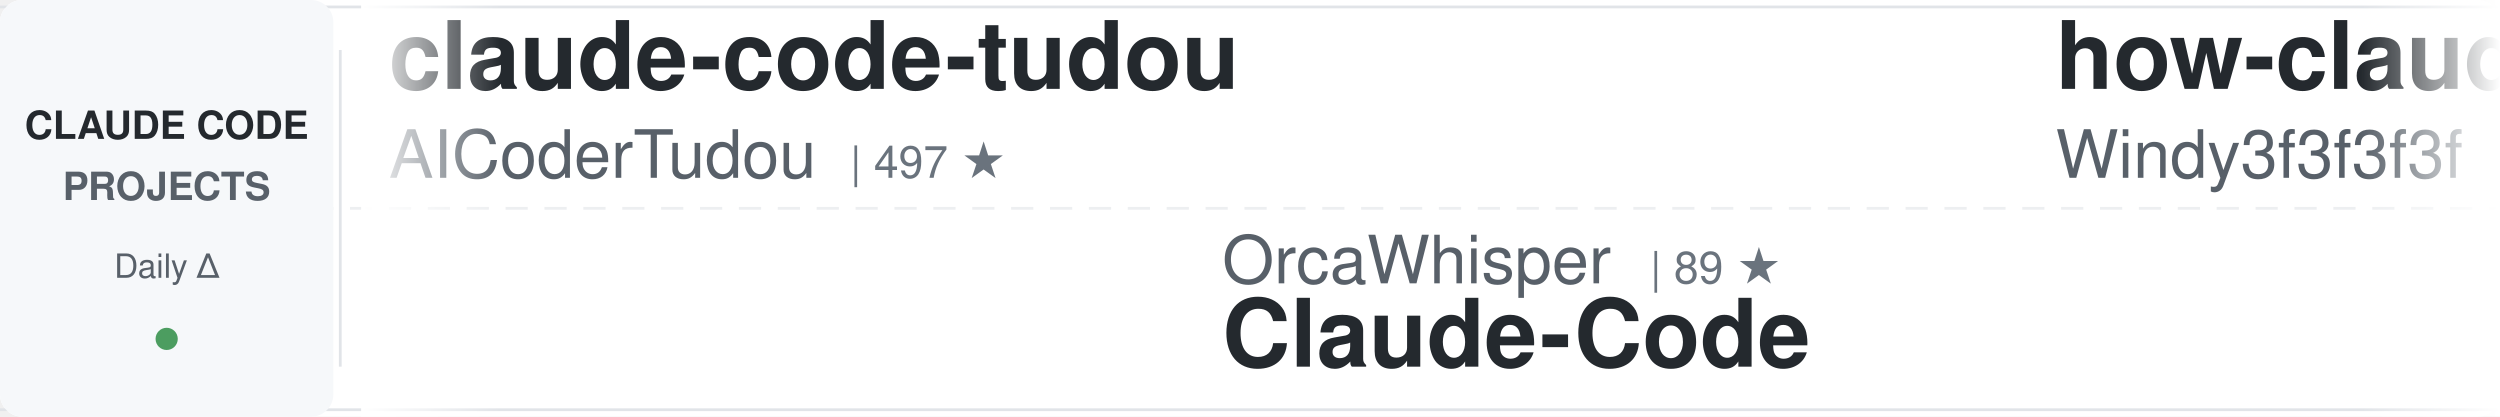
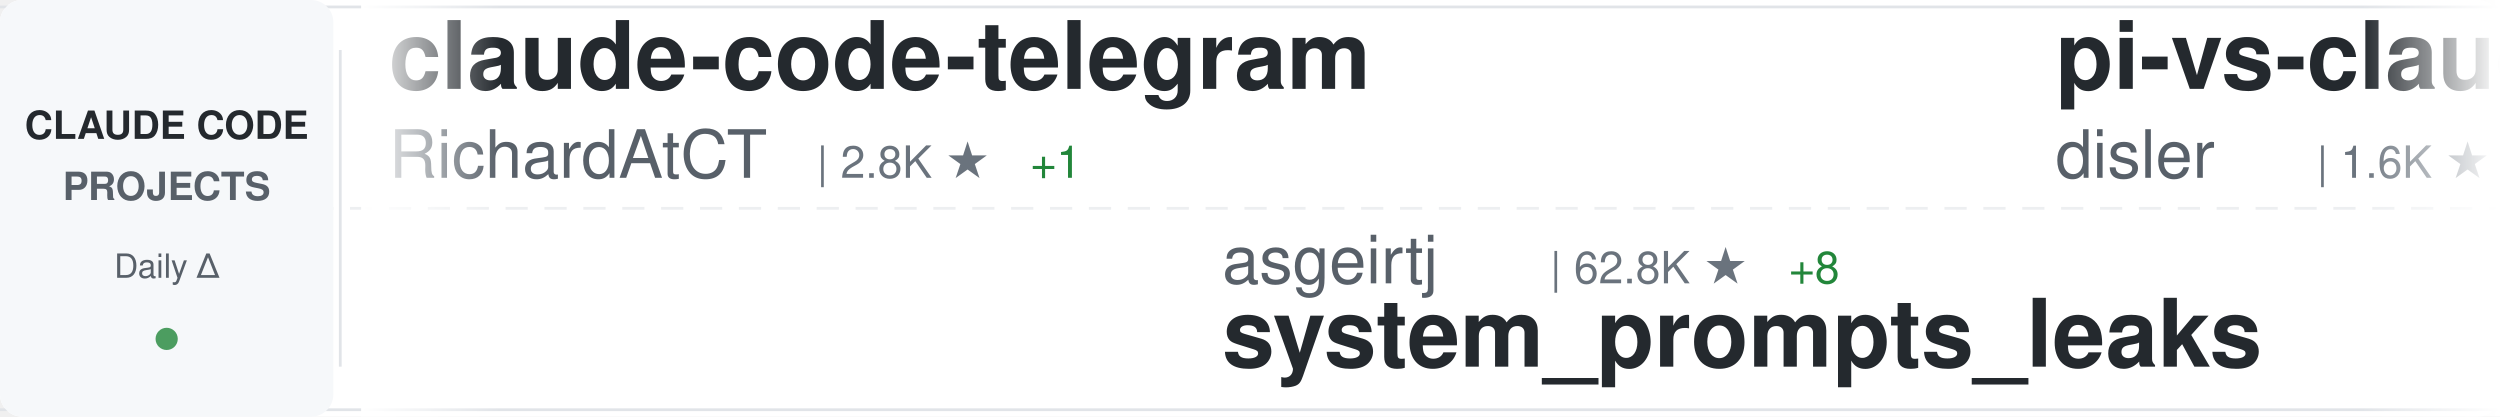
<svg xmlns="http://www.w3.org/2000/svg" width="900" height="150">
  <defs>
    <linearGradient id="awesomeLeftFade" x1="0%" y1="0%" x2="100%" y2="0%">
      <stop offset="0%" style="stop-color:#ffffff;stop-opacity:1" />
      <stop offset="100%" style="stop-color:#ffffff;stop-opacity:0" />
    </linearGradient>
    <linearGradient id="awesomeRightFade" x1="0%" y1="0%" x2="100%" y2="0%">
      <stop offset="0%" style="stop-color:#ffffff;stop-opacity:0" />
      <stop offset="100%" style="stop-color:#ffffff;stop-opacity:1" />
    </linearGradient>
  </defs>
  <rect width="900" height="150" fill="#ffffff" rx="8" />
  <rect x="0" y="2" width="900" height="1" fill="#e1e4e8" />
  <rect x="0" y="147" width="900" height="1" fill="#e1e4e8" />
  <line x1="0" y1="75" x2="900" y2="75" stroke="#e1e4e8" stroke-width="1" stroke-dasharray="8 6" opacity="0.6" />
  <rect x="0" y="0" width="120" height="150" fill="#f6f8fa" rx="8" />
  <text x="60" y="50" font-family="-apple-system, BlinkMacSystemFont, 'Segoe UI', Helvetica, Arial, sans-serif" font-size="14" font-weight="600" fill="#24292e" text-anchor="middle">CLAUDE CODE</text>
  <text x="60" y="72" font-family="-apple-system, BlinkMacSystemFont, 'Segoe UI', Helvetica, Arial, sans-serif" font-size="14" font-weight="600" fill="#586069" text-anchor="middle">PROJECTS</text>
  <text x="60" y="100" font-family="-apple-system, BlinkMacSystemFont, 'Segoe UI', Helvetica, Arial, sans-serif" font-size="12" font-weight="500" fill="#586069" text-anchor="middle">Daily Δ</text>
  <circle cx="60" cy="122" r="4" fill="#22863a" opacity="0.8" />
  <rect x="122" y="18" width="1" height="114" fill="#e1e4e8" />
  <clipPath id="awesomeTickerClip">
    <rect x="130" y="0" width="770" height="150" />
  </clipPath>
  <g clip-path="url(#awesomeTickerClip)">
    <g id="awesomeTickerItems">
      <animateTransform attributeName="transform" attributeType="XML" type="translate" from="0 0" to="-3000 0" dur="54s" repeatCount="indefinite" />
      <g transform="translate(0, 0)">
-         <text x="140" y="32" font-family="-apple-system, BlinkMacSystemFont, 'Segoe UI', Helvetica, Arial, sans-serif" font-size="34" font-weight="600" fill="#24292e">claude-code-tudou</text>
-         <text x="140" y="64" font-family="-apple-system, BlinkMacSystemFont, 'Segoe UI', Helvetica, Arial, sans-serif" font-size="24" font-weight="400" fill="#586069">AICoderTudou</text>
-         <text x="306" y="64" font-family="-apple-system, BlinkMacSystemFont, 'Segoe UI', Helvetica, Arial, sans-serif" font-size="16" font-weight="500" fill="#6a737d">| 497 ★</text>
+         <text x="140" y="32" font-family="-apple-system, BlinkMacSystemFont, 'Segoe UI', Helvetica, Arial, sans-serif" font-size="34" font-weight="600" fill="#24292e">claude-code-telegram</text>
+         <text x="140" y="64" font-family="-apple-system, BlinkMacSystemFont, 'Segoe UI', Helvetica, Arial, sans-serif" font-size="24" font-weight="400" fill="#586069">RichardAtCT</text>
+         <text x="294" y="64" font-family="-apple-system, BlinkMacSystemFont, 'Segoe UI', Helvetica, Arial, sans-serif" font-size="16" font-weight="500" fill="#6a737d">| 2.8K ★</text>
+         <text x="371" y="64" font-family="-apple-system, BlinkMacSystemFont, 'Segoe UI', Helvetica, Arial, sans-serif" font-size="16" font-weight="500" fill="#22863a"> +1</text>
      </g>
      <g transform="translate(300, 0)">
-         <text x="140" y="102" font-family="-apple-system, BlinkMacSystemFont, 'Segoe UI', Helvetica, Arial, sans-serif" font-size="24" font-weight="400" fill="#586069">OrcaWhisper</text>
-         <text x="294" y="102" font-family="-apple-system, BlinkMacSystemFont, 'Segoe UI', Helvetica, Arial, sans-serif" font-size="16" font-weight="500" fill="#6a737d">| 89 ★</text>
-         <text x="140" y="132" font-family="-apple-system, BlinkMacSystemFont, 'Segoe UI', Helvetica, Arial, sans-serif" font-size="34" font-weight="600" fill="#24292e">Claude-Code</text>
+         <text x="140" y="102" font-family="-apple-system, BlinkMacSystemFont, 'Segoe UI', Helvetica, Arial, sans-serif" font-size="24" font-weight="400" fill="#586069">asgeirtj</text>
+         <text x="258" y="102" font-family="-apple-system, BlinkMacSystemFont, 'Segoe UI', Helvetica, Arial, sans-serif" font-size="16" font-weight="500" fill="#6a737d">| 62.8K ★</text>
+         <text x="344" y="102" font-family="-apple-system, BlinkMacSystemFont, 'Segoe UI', Helvetica, Arial, sans-serif" font-size="16" font-weight="500" fill="#22863a"> +8</text>
+         <text x="140" y="132" font-family="-apple-system, BlinkMacSystemFont, 'Segoe UI', Helvetica, Arial, sans-serif" font-size="34" font-weight="600" fill="#24292e">system_prompts_leaks</text>
      </g>
      <g transform="translate(600, 0)">
-         <text x="140" y="32" font-family="-apple-system, BlinkMacSystemFont, 'Segoe UI', Helvetica, Arial, sans-serif" font-size="34" font-weight="600" fill="#24292e">how-claude-code-works</text>
-         <text x="140" y="64" font-family="-apple-system, BlinkMacSystemFont, 'Segoe UI', Helvetica, Arial, sans-serif" font-size="24" font-weight="400" fill="#586069">Windy3f3f3f3f</text>
-         <text x="318" y="64" font-family="-apple-system, BlinkMacSystemFont, 'Segoe UI', Helvetica, Arial, sans-serif" font-size="16" font-weight="500" fill="#6a737d">| 3.4K ★</text>
+         <text x="140" y="32" font-family="-apple-system, BlinkMacSystemFont, 'Segoe UI', Helvetica, Arial, sans-serif" font-size="34" font-weight="600" fill="#24292e">pi-vs-claude-code</text>
+         <text x="140" y="64" font-family="-apple-system, BlinkMacSystemFont, 'Segoe UI', Helvetica, Arial, sans-serif" font-size="24" font-weight="400" fill="#586069">disler</text>
+         <text x="234" y="64" font-family="-apple-system, BlinkMacSystemFont, 'Segoe UI', Helvetica, Arial, sans-serif" font-size="16" font-weight="500" fill="#6a737d">| 1.6K ★</text>
      </g>
      <g transform="translate(900, 0)">
-         <text x="140" y="102" font-family="-apple-system, BlinkMacSystemFont, 'Segoe UI', Helvetica, Arial, sans-serif" font-size="24" font-weight="400" fill="#586069">sugyan</text>
-         <text x="234" y="102" font-family="-apple-system, BlinkMacSystemFont, 'Segoe UI', Helvetica, Arial, sans-serif" font-size="16" font-weight="500" fill="#6a737d">| 1.1K ★</text>
-         <text x="140" y="132" font-family="-apple-system, BlinkMacSystemFont, 'Segoe UI', Helvetica, Arial, sans-serif" font-size="34" font-weight="600" fill="#24292e">claude-code-webui</text>
+         <text x="140" y="102" font-family="-apple-system, BlinkMacSystemFont, 'Segoe UI', Helvetica, Arial, sans-serif" font-size="24" font-weight="400" fill="#586069">Windy3f3f3f3f</text>
+         <text x="318" y="102" font-family="-apple-system, BlinkMacSystemFont, 'Segoe UI', Helvetica, Arial, sans-serif" font-size="16" font-weight="500" fill="#6a737d">| 3.4K ★</text>
+         <text x="140" y="132" font-family="-apple-system, BlinkMacSystemFont, 'Segoe UI', Helvetica, Arial, sans-serif" font-size="34" font-weight="600" fill="#24292e">how-claude-code-works</text>
      </g>
      <g transform="translate(1200, 0)">
-         <text x="140" y="32" font-family="-apple-system, BlinkMacSystemFont, 'Segoe UI', Helvetica, Arial, sans-serif" font-size="34" font-weight="600" fill="#24292e">arcads-claude-code</text>
-         <text x="140" y="64" font-family="-apple-system, BlinkMacSystemFont, 'Segoe UI', Helvetica, Arial, sans-serif" font-size="24" font-weight="400" fill="#586069">krusemediallc</text>
-         <text x="318" y="64" font-family="-apple-system, BlinkMacSystemFont, 'Segoe UI', Helvetica, Arial, sans-serif" font-size="16" font-weight="500" fill="#6a737d">| 1.2K ★</text>
-         <text x="395" y="64" font-family="-apple-system, BlinkMacSystemFont, 'Segoe UI', Helvetica, Arial, sans-serif" font-size="16" font-weight="500" fill="#22863a"> +2</text>
+         <text x="140" y="32" font-family="-apple-system, BlinkMacSystemFont, 'Segoe UI', Helvetica, Arial, sans-serif" font-size="34" font-weight="600" fill="#24292e">claude-code-proxy</text>
+         <text x="140" y="64" font-family="-apple-system, BlinkMacSystemFont, 'Segoe UI', Helvetica, Arial, sans-serif" font-size="24" font-weight="400" fill="#586069">fuergaosi233</text>
+         <text x="306" y="64" font-family="-apple-system, BlinkMacSystemFont, 'Segoe UI', Helvetica, Arial, sans-serif" font-size="16" font-weight="500" fill="#6a737d">| 2.8K ★</text>
      </g>
      <g transform="translate(1500, 0)">
-         <text x="140" y="102" font-family="-apple-system, BlinkMacSystemFont, 'Segoe UI', Helvetica, Arial, sans-serif" font-size="24" font-weight="400" fill="#586069">zstmfhy</text>
-         <text x="246" y="102" font-family="-apple-system, BlinkMacSystemFont, 'Segoe UI', Helvetica, Arial, sans-serif" font-size="16" font-weight="500" fill="#6a737d">| 190 ★</text>
-         <text x="140" y="132" font-family="-apple-system, BlinkMacSystemFont, 'Segoe UI', Helvetica, Arial, sans-serif" font-size="34" font-weight="600" fill="#24292e">Claude-code</text>
+         <text x="140" y="102" font-family="-apple-system, BlinkMacSystemFont, 'Segoe UI', Helvetica, Arial, sans-serif" font-size="24" font-weight="400" fill="#586069">VoltAgent</text>
+         <text x="270" y="102" font-family="-apple-system, BlinkMacSystemFont, 'Segoe UI', Helvetica, Arial, sans-serif" font-size="16" font-weight="500" fill="#6a737d">| 24.2K ★</text>
+         <text x="356" y="102" font-family="-apple-system, BlinkMacSystemFont, 'Segoe UI', Helvetica, Arial, sans-serif" font-size="16" font-weight="500" fill="#22863a"> +5</text>
+         <text x="140" y="132" font-family="-apple-system, BlinkMacSystemFont, 'Segoe UI', Helvetica, Arial, sans-serif" font-size="34" font-weight="600" fill="#24292e">awesome-claude-code-suba...</text>
      </g>
      <g transform="translate(1800, 0)">
-         <text x="140" y="32" font-family="-apple-system, BlinkMacSystemFont, 'Segoe UI', Helvetica, Arial, sans-serif" font-size="34" font-weight="600" fill="#24292e">claude-code-showcase</text>
-         <text x="140" y="64" font-family="-apple-system, BlinkMacSystemFont, 'Segoe UI', Helvetica, Arial, sans-serif" font-size="24" font-weight="400" fill="#586069">ChrisWiles</text>
-         <text x="282" y="64" font-family="-apple-system, BlinkMacSystemFont, 'Segoe UI', Helvetica, Arial, sans-serif" font-size="16" font-weight="500" fill="#6a737d">| 6.0K ★</text>
+         <text x="140" y="32" font-family="-apple-system, BlinkMacSystemFont, 'Segoe UI', Helvetica, Arial, sans-serif" font-size="34" font-weight="600" fill="#24292e">Open-ClaudeCode</text>
+         <text x="140" y="64" font-family="-apple-system, BlinkMacSystemFont, 'Segoe UI', Helvetica, Arial, sans-serif" font-size="24" font-weight="400" fill="#586069">LING71671</text>
+         <text x="270" y="64" font-family="-apple-system, BlinkMacSystemFont, 'Segoe UI', Helvetica, Arial, sans-serif" font-size="16" font-weight="500" fill="#6a737d">| 938 ★</text>
      </g>
      <g transform="translate(2100, 0)">
-         <text x="140" y="102" font-family="-apple-system, BlinkMacSystemFont, 'Segoe UI', Helvetica, Arial, sans-serif" font-size="24" font-weight="400" fill="#586069">fuergaosi233</text>
-         <text x="306" y="102" font-family="-apple-system, BlinkMacSystemFont, 'Segoe UI', Helvetica, Arial, sans-serif" font-size="16" font-weight="500" fill="#6a737d">| 2.8K ★</text>
-         <text x="140" y="132" font-family="-apple-system, BlinkMacSystemFont, 'Segoe UI', Helvetica, Arial, sans-serif" font-size="34" font-weight="600" fill="#24292e">claude-code-proxy</text>
+         <text x="140" y="102" font-family="-apple-system, BlinkMacSystemFont, 'Segoe UI', Helvetica, Arial, sans-serif" font-size="24" font-weight="400" fill="#586069">anthropics</text>
+         <text x="282" y="102" font-family="-apple-system, BlinkMacSystemFont, 'Segoe UI', Helvetica, Arial, sans-serif" font-size="16" font-weight="500" fill="#6a737d">| 8.6K ★</text>
+         <text x="359" y="102" font-family="-apple-system, BlinkMacSystemFont, 'Segoe UI', Helvetica, Arial, sans-serif" font-size="16" font-weight="500" fill="#22863a"> +4</text>
+         <text x="140" y="132" font-family="-apple-system, BlinkMacSystemFont, 'Segoe UI', Helvetica, Arial, sans-serif" font-size="34" font-weight="600" fill="#24292e">claude-code-action</text>
      </g>
      <g transform="translate(2400, 0)">
-         <text x="140" y="32" font-family="-apple-system, BlinkMacSystemFont, 'Segoe UI', Helvetica, Arial, sans-serif" font-size="34" font-weight="600" fill="#24292e">claude-howto</text>
-         <text x="140" y="64" font-family="-apple-system, BlinkMacSystemFont, 'Segoe UI', Helvetica, Arial, sans-serif" font-size="24" font-weight="400" fill="#586069">luongnv89</text>
-         <text x="270" y="64" font-family="-apple-system, BlinkMacSystemFont, 'Segoe UI', Helvetica, Arial, sans-serif" font-size="16" font-weight="500" fill="#6a737d">| 41.0K ★</text>
-         <text x="356" y="64" font-family="-apple-system, BlinkMacSystemFont, 'Segoe UI', Helvetica, Arial, sans-serif" font-size="16" font-weight="500" fill="#22863a"> +4</text>
+         <text x="140" y="32" font-family="-apple-system, BlinkMacSystemFont, 'Segoe UI', Helvetica, Arial, sans-serif" font-size="34" font-weight="600" fill="#24292e">claude-code-video-toolki...</text>
+         <text x="140" y="64" font-family="-apple-system, BlinkMacSystemFont, 'Segoe UI', Helvetica, Arial, sans-serif" font-size="24" font-weight="400" fill="#586069">digitalsamba</text>
+         <text x="306" y="64" font-family="-apple-system, BlinkMacSystemFont, 'Segoe UI', Helvetica, Arial, sans-serif" font-size="16" font-weight="500" fill="#6a737d">| 1.9K ★</text>
+         <text x="383" y="64" font-family="-apple-system, BlinkMacSystemFont, 'Segoe UI', Helvetica, Arial, sans-serif" font-size="16" font-weight="500" fill="#22863a"> +1</text>
      </g>
      <g transform="translate(2700, 0)">
-         <text x="140" y="102" font-family="-apple-system, BlinkMacSystemFont, 'Segoe UI', Helvetica, Arial, sans-serif" font-size="24" font-weight="400" fill="#586069">OneRedOak</text>
-         <text x="270" y="102" font-family="-apple-system, BlinkMacSystemFont, 'Segoe UI', Helvetica, Arial, sans-serif" font-size="16" font-weight="500" fill="#6a737d">| 3.9K ★</text>
-         <text x="140" y="132" font-family="-apple-system, BlinkMacSystemFont, 'Segoe UI', Helvetica, Arial, sans-serif" font-size="34" font-weight="600" fill="#24292e">claude-code-workflows</text>
+         <text x="140" y="102" font-family="-apple-system, BlinkMacSystemFont, 'Segoe UI', Helvetica, Arial, sans-serif" font-size="24" font-weight="400" fill="#586069">krusemediallc</text>
+         <text x="318" y="102" font-family="-apple-system, BlinkMacSystemFont, 'Segoe UI', Helvetica, Arial, sans-serif" font-size="16" font-weight="500" fill="#6a737d">| 1.2K ★</text>
+         <text x="395" y="102" font-family="-apple-system, BlinkMacSystemFont, 'Segoe UI', Helvetica, Arial, sans-serif" font-size="16" font-weight="500" fill="#22863a"> +2</text>
+         <text x="140" y="132" font-family="-apple-system, BlinkMacSystemFont, 'Segoe UI', Helvetica, Arial, sans-serif" font-size="34" font-weight="600" fill="#24292e">arcads-claude-code</text>
      </g>
      <g transform="translate(3000, 0)">
-         <text x="140" y="32" font-family="-apple-system, BlinkMacSystemFont, 'Segoe UI', Helvetica, Arial, sans-serif" font-size="34" font-weight="600" fill="#24292e">claude-code-tudou</text>
-         <text x="140" y="64" font-family="-apple-system, BlinkMacSystemFont, 'Segoe UI', Helvetica, Arial, sans-serif" font-size="24" font-weight="400" fill="#586069">AICoderTudou</text>
-         <text x="306" y="64" font-family="-apple-system, BlinkMacSystemFont, 'Segoe UI', Helvetica, Arial, sans-serif" font-size="16" font-weight="500" fill="#6a737d">| 497 ★</text>
+         <text x="140" y="32" font-family="-apple-system, BlinkMacSystemFont, 'Segoe UI', Helvetica, Arial, sans-serif" font-size="34" font-weight="600" fill="#24292e">claude-code-telegram</text>
+         <text x="140" y="64" font-family="-apple-system, BlinkMacSystemFont, 'Segoe UI', Helvetica, Arial, sans-serif" font-size="24" font-weight="400" fill="#586069">RichardAtCT</text>
+         <text x="294" y="64" font-family="-apple-system, BlinkMacSystemFont, 'Segoe UI', Helvetica, Arial, sans-serif" font-size="16" font-weight="500" fill="#6a737d">| 2.8K ★</text>
+         <text x="371" y="64" font-family="-apple-system, BlinkMacSystemFont, 'Segoe UI', Helvetica, Arial, sans-serif" font-size="16" font-weight="500" fill="#22863a"> +1</text>
      </g>
      <g transform="translate(3300, 0)">
-         <text x="140" y="102" font-family="-apple-system, BlinkMacSystemFont, 'Segoe UI', Helvetica, Arial, sans-serif" font-size="24" font-weight="400" fill="#586069">OrcaWhisper</text>
-         <text x="294" y="102" font-family="-apple-system, BlinkMacSystemFont, 'Segoe UI', Helvetica, Arial, sans-serif" font-size="16" font-weight="500" fill="#6a737d">| 89 ★</text>
-         <text x="140" y="132" font-family="-apple-system, BlinkMacSystemFont, 'Segoe UI', Helvetica, Arial, sans-serif" font-size="34" font-weight="600" fill="#24292e">Claude-Code</text>
+         <text x="140" y="102" font-family="-apple-system, BlinkMacSystemFont, 'Segoe UI', Helvetica, Arial, sans-serif" font-size="24" font-weight="400" fill="#586069">asgeirtj</text>
+         <text x="258" y="102" font-family="-apple-system, BlinkMacSystemFont, 'Segoe UI', Helvetica, Arial, sans-serif" font-size="16" font-weight="500" fill="#6a737d">| 62.8K ★</text>
+         <text x="344" y="102" font-family="-apple-system, BlinkMacSystemFont, 'Segoe UI', Helvetica, Arial, sans-serif" font-size="16" font-weight="500" fill="#22863a"> +8</text>
+         <text x="140" y="132" font-family="-apple-system, BlinkMacSystemFont, 'Segoe UI', Helvetica, Arial, sans-serif" font-size="34" font-weight="600" fill="#24292e">system_prompts_leaks</text>
      </g>
      <g transform="translate(3600, 0)">
-         <text x="140" y="32" font-family="-apple-system, BlinkMacSystemFont, 'Segoe UI', Helvetica, Arial, sans-serif" font-size="34" font-weight="600" fill="#24292e">how-claude-code-works</text>
-         <text x="140" y="64" font-family="-apple-system, BlinkMacSystemFont, 'Segoe UI', Helvetica, Arial, sans-serif" font-size="24" font-weight="400" fill="#586069">Windy3f3f3f3f</text>
-         <text x="318" y="64" font-family="-apple-system, BlinkMacSystemFont, 'Segoe UI', Helvetica, Arial, sans-serif" font-size="16" font-weight="500" fill="#6a737d">| 3.4K ★</text>
+         <text x="140" y="32" font-family="-apple-system, BlinkMacSystemFont, 'Segoe UI', Helvetica, Arial, sans-serif" font-size="34" font-weight="600" fill="#24292e">pi-vs-claude-code</text>
+         <text x="140" y="64" font-family="-apple-system, BlinkMacSystemFont, 'Segoe UI', Helvetica, Arial, sans-serif" font-size="24" font-weight="400" fill="#586069">disler</text>
+         <text x="234" y="64" font-family="-apple-system, BlinkMacSystemFont, 'Segoe UI', Helvetica, Arial, sans-serif" font-size="16" font-weight="500" fill="#6a737d">| 1.6K ★</text>
      </g>
      <g transform="translate(3900, 0)">
-         <text x="140" y="102" font-family="-apple-system, BlinkMacSystemFont, 'Segoe UI', Helvetica, Arial, sans-serif" font-size="24" font-weight="400" fill="#586069">sugyan</text>
-         <text x="234" y="102" font-family="-apple-system, BlinkMacSystemFont, 'Segoe UI', Helvetica, Arial, sans-serif" font-size="16" font-weight="500" fill="#6a737d">| 1.1K ★</text>
-         <text x="140" y="132" font-family="-apple-system, BlinkMacSystemFont, 'Segoe UI', Helvetica, Arial, sans-serif" font-size="34" font-weight="600" fill="#24292e">claude-code-webui</text>
+         <text x="140" y="102" font-family="-apple-system, BlinkMacSystemFont, 'Segoe UI', Helvetica, Arial, sans-serif" font-size="24" font-weight="400" fill="#586069">Windy3f3f3f3f</text>
+         <text x="318" y="102" font-family="-apple-system, BlinkMacSystemFont, 'Segoe UI', Helvetica, Arial, sans-serif" font-size="16" font-weight="500" fill="#6a737d">| 3.4K ★</text>
+         <text x="140" y="132" font-family="-apple-system, BlinkMacSystemFont, 'Segoe UI', Helvetica, Arial, sans-serif" font-size="34" font-weight="600" fill="#24292e">how-claude-code-works</text>
      </g>
    </g>
  </g>
  <rect x="130" y="0" width="50" height="150" fill="url(#awesomeLeftFade)" />
  <rect x="850" y="0" width="50" height="150" fill="url(#awesomeRightFade)" />
</svg>
